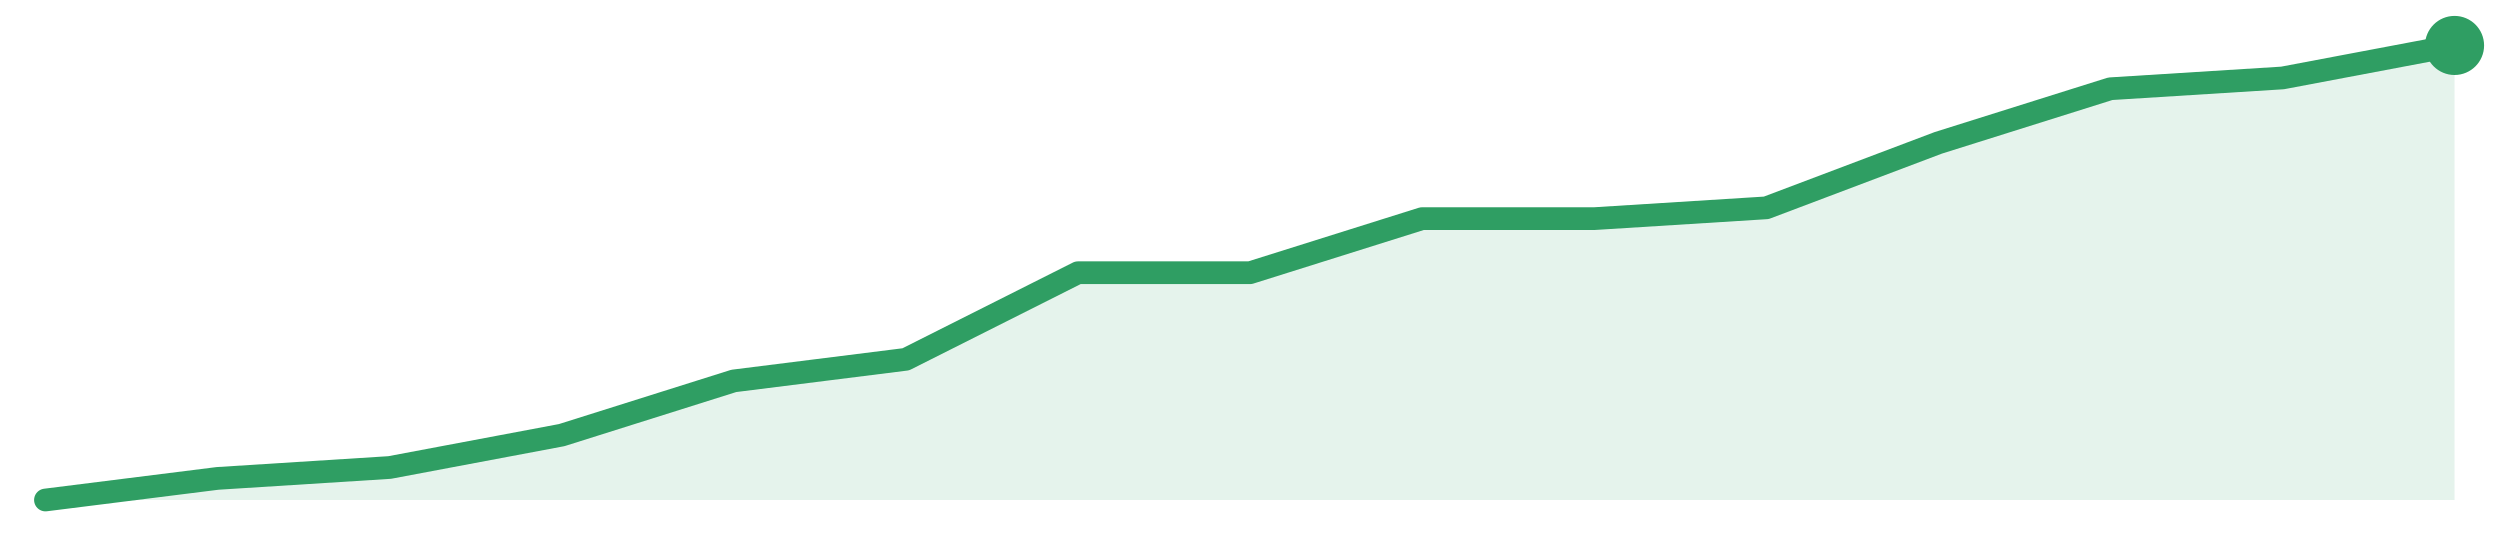
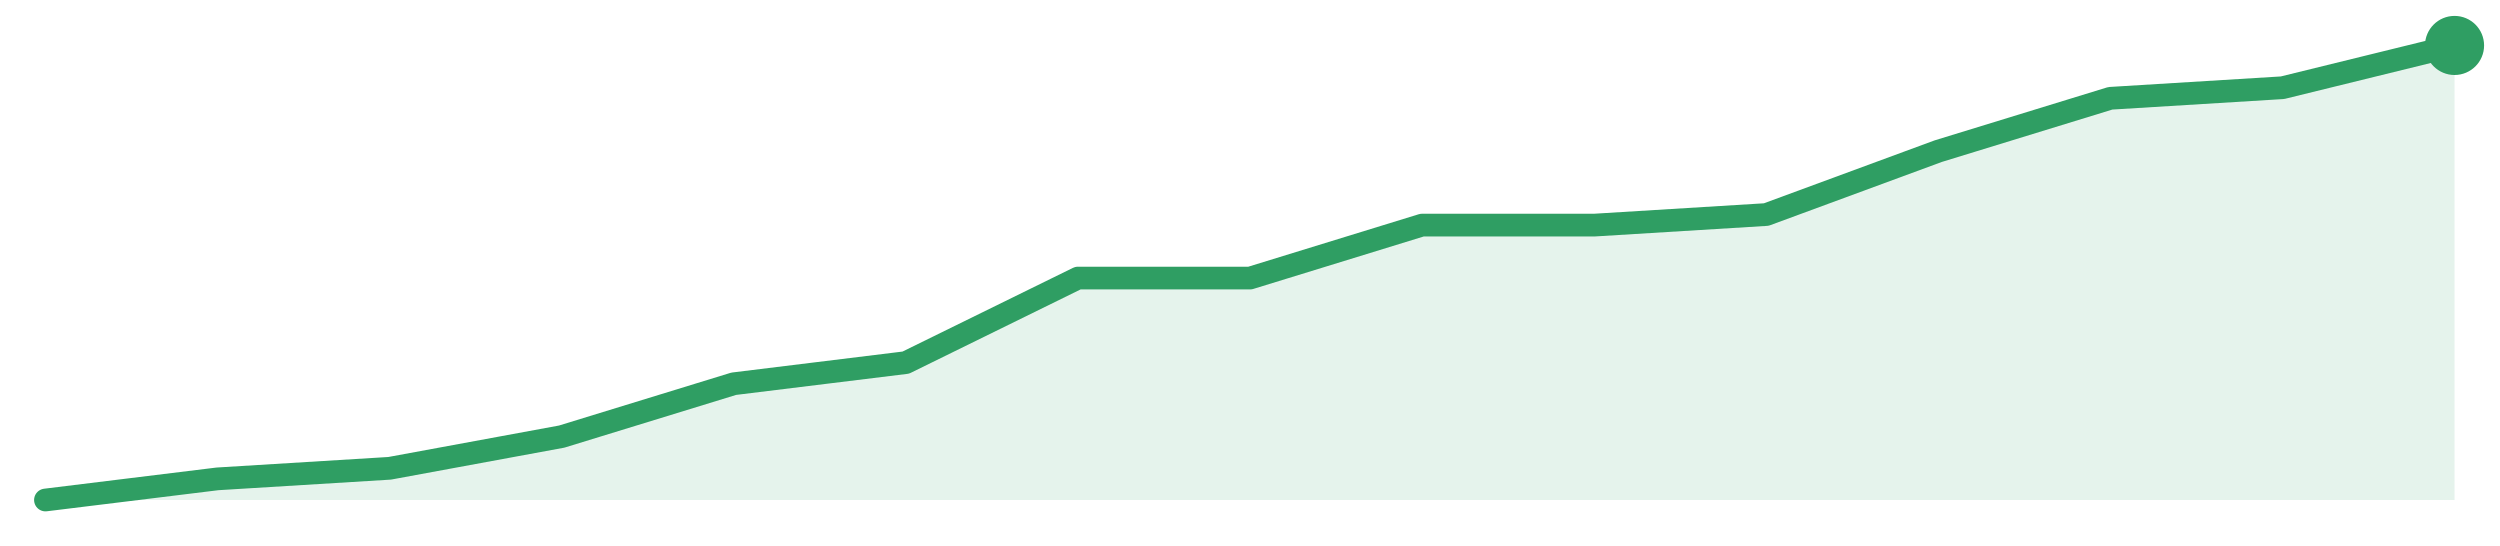
<svg xmlns="http://www.w3.org/2000/svg" width="220" height="48" viewBox="0 0 220 48" role="img" aria-label="trend">
-   <path d="M4.0,44.0 L4.0,44.0 L19.14,42.1 L34.29,41.14 L49.43,38.29 L64.57,33.52 L79.71,31.62 L94.86,24.0 L110.0,24.0 L125.14,19.24 L140.29,19.24 L155.43,18.29 L170.57,12.57 L185.71,7.81 L200.86,6.86 L216.0,4.0 L216.0,44.0 Z" fill="#2f9e631f" />
-   <path d="M4.0,44.0 L19.14,42.1 L34.29,41.14 L49.43,38.29 L64.57,33.52 L79.71,31.62 L94.86,24.0 L110.0,24.0 L125.14,19.24 L140.29,19.24 L155.43,18.29 L170.57,12.57 L185.71,7.81 L200.86,6.86 L216.0,4.0" fill="none" stroke="#2f9e63" stroke-width="2" stroke-linejoin="round" stroke-linecap="round" />
+   <path d="M4.0,44.0 L4.0,44.0 L19.14,42.14 L34.29,41.21 L49.43,38.42 L64.57,33.77 L79.71,31.91 L94.86,24.47 L110.0,24.47 L125.14,19.81 L140.29,19.81 L155.43,18.88 L170.57,13.3 L185.71,8.65 L200.86,7.72 L216.0,4.0 L216.0,44.0 Z" fill="#2f9e631f" />
+   <path d="M4.0,44.0 L19.14,42.14 L34.29,41.21 L49.43,38.42 L64.57,33.77 L79.71,31.91 L94.86,24.47 L110.0,24.47 L125.14,19.81 L140.29,19.81 L155.43,18.88 L170.57,13.3 L185.71,8.65 L200.86,7.72 L216.0,4.0" fill="none" stroke="#2f9e63" stroke-width="2" stroke-linejoin="round" stroke-linecap="round" />
  <circle cx="216.0" cy="4.0" r="2.6" fill="#2f9e63" />
</svg>
